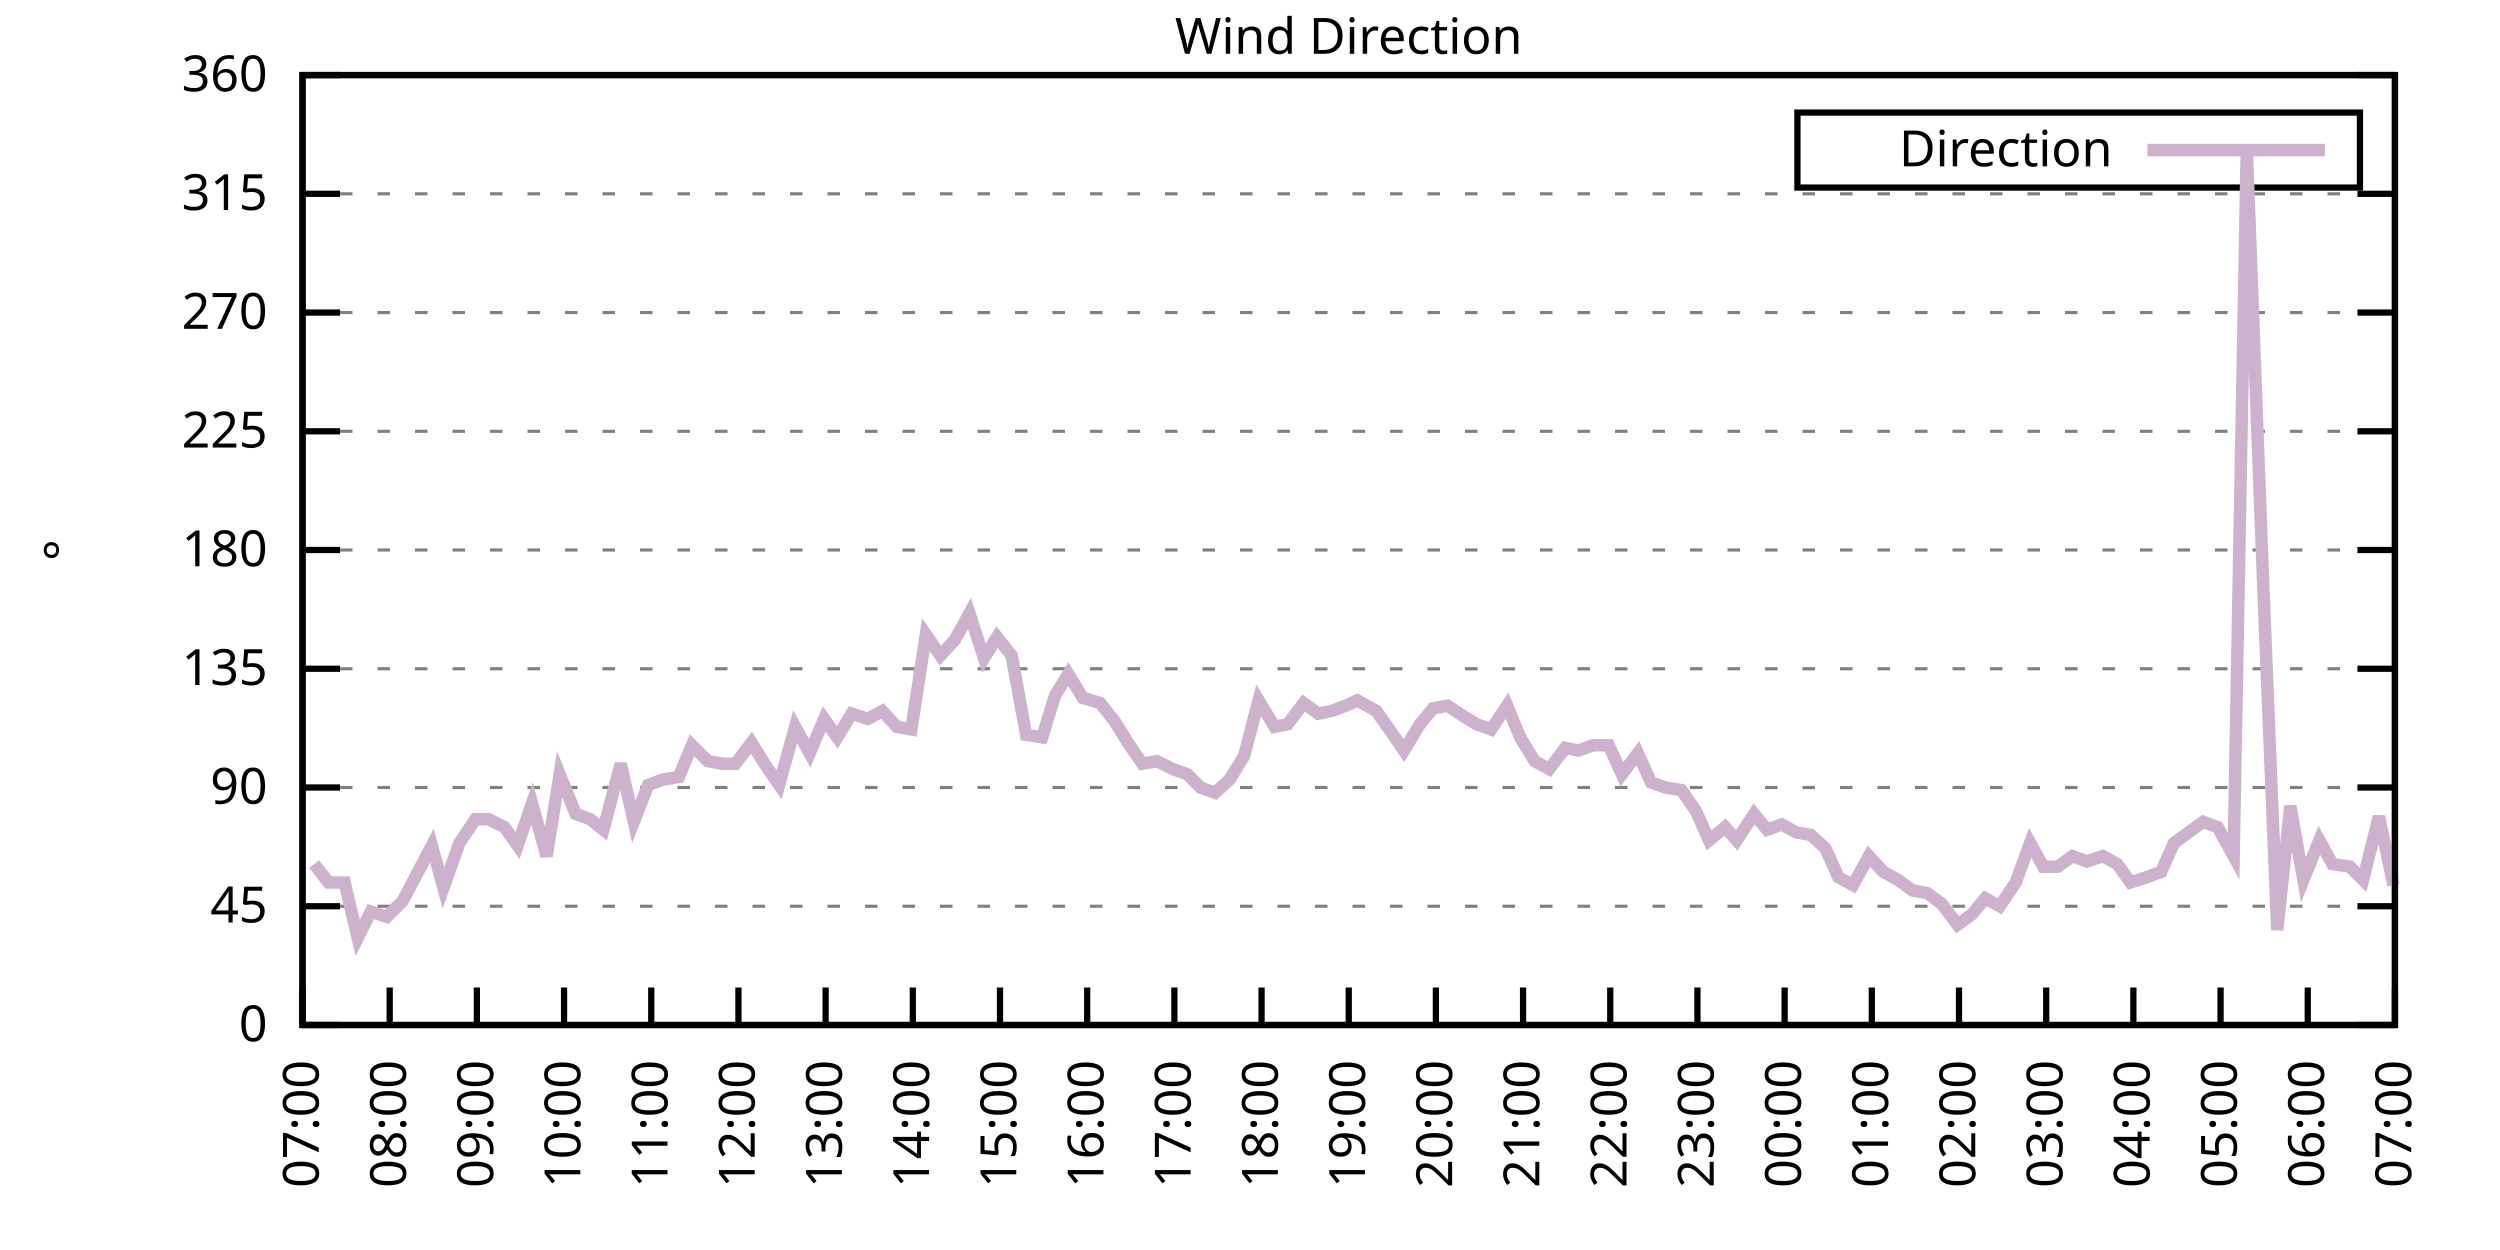
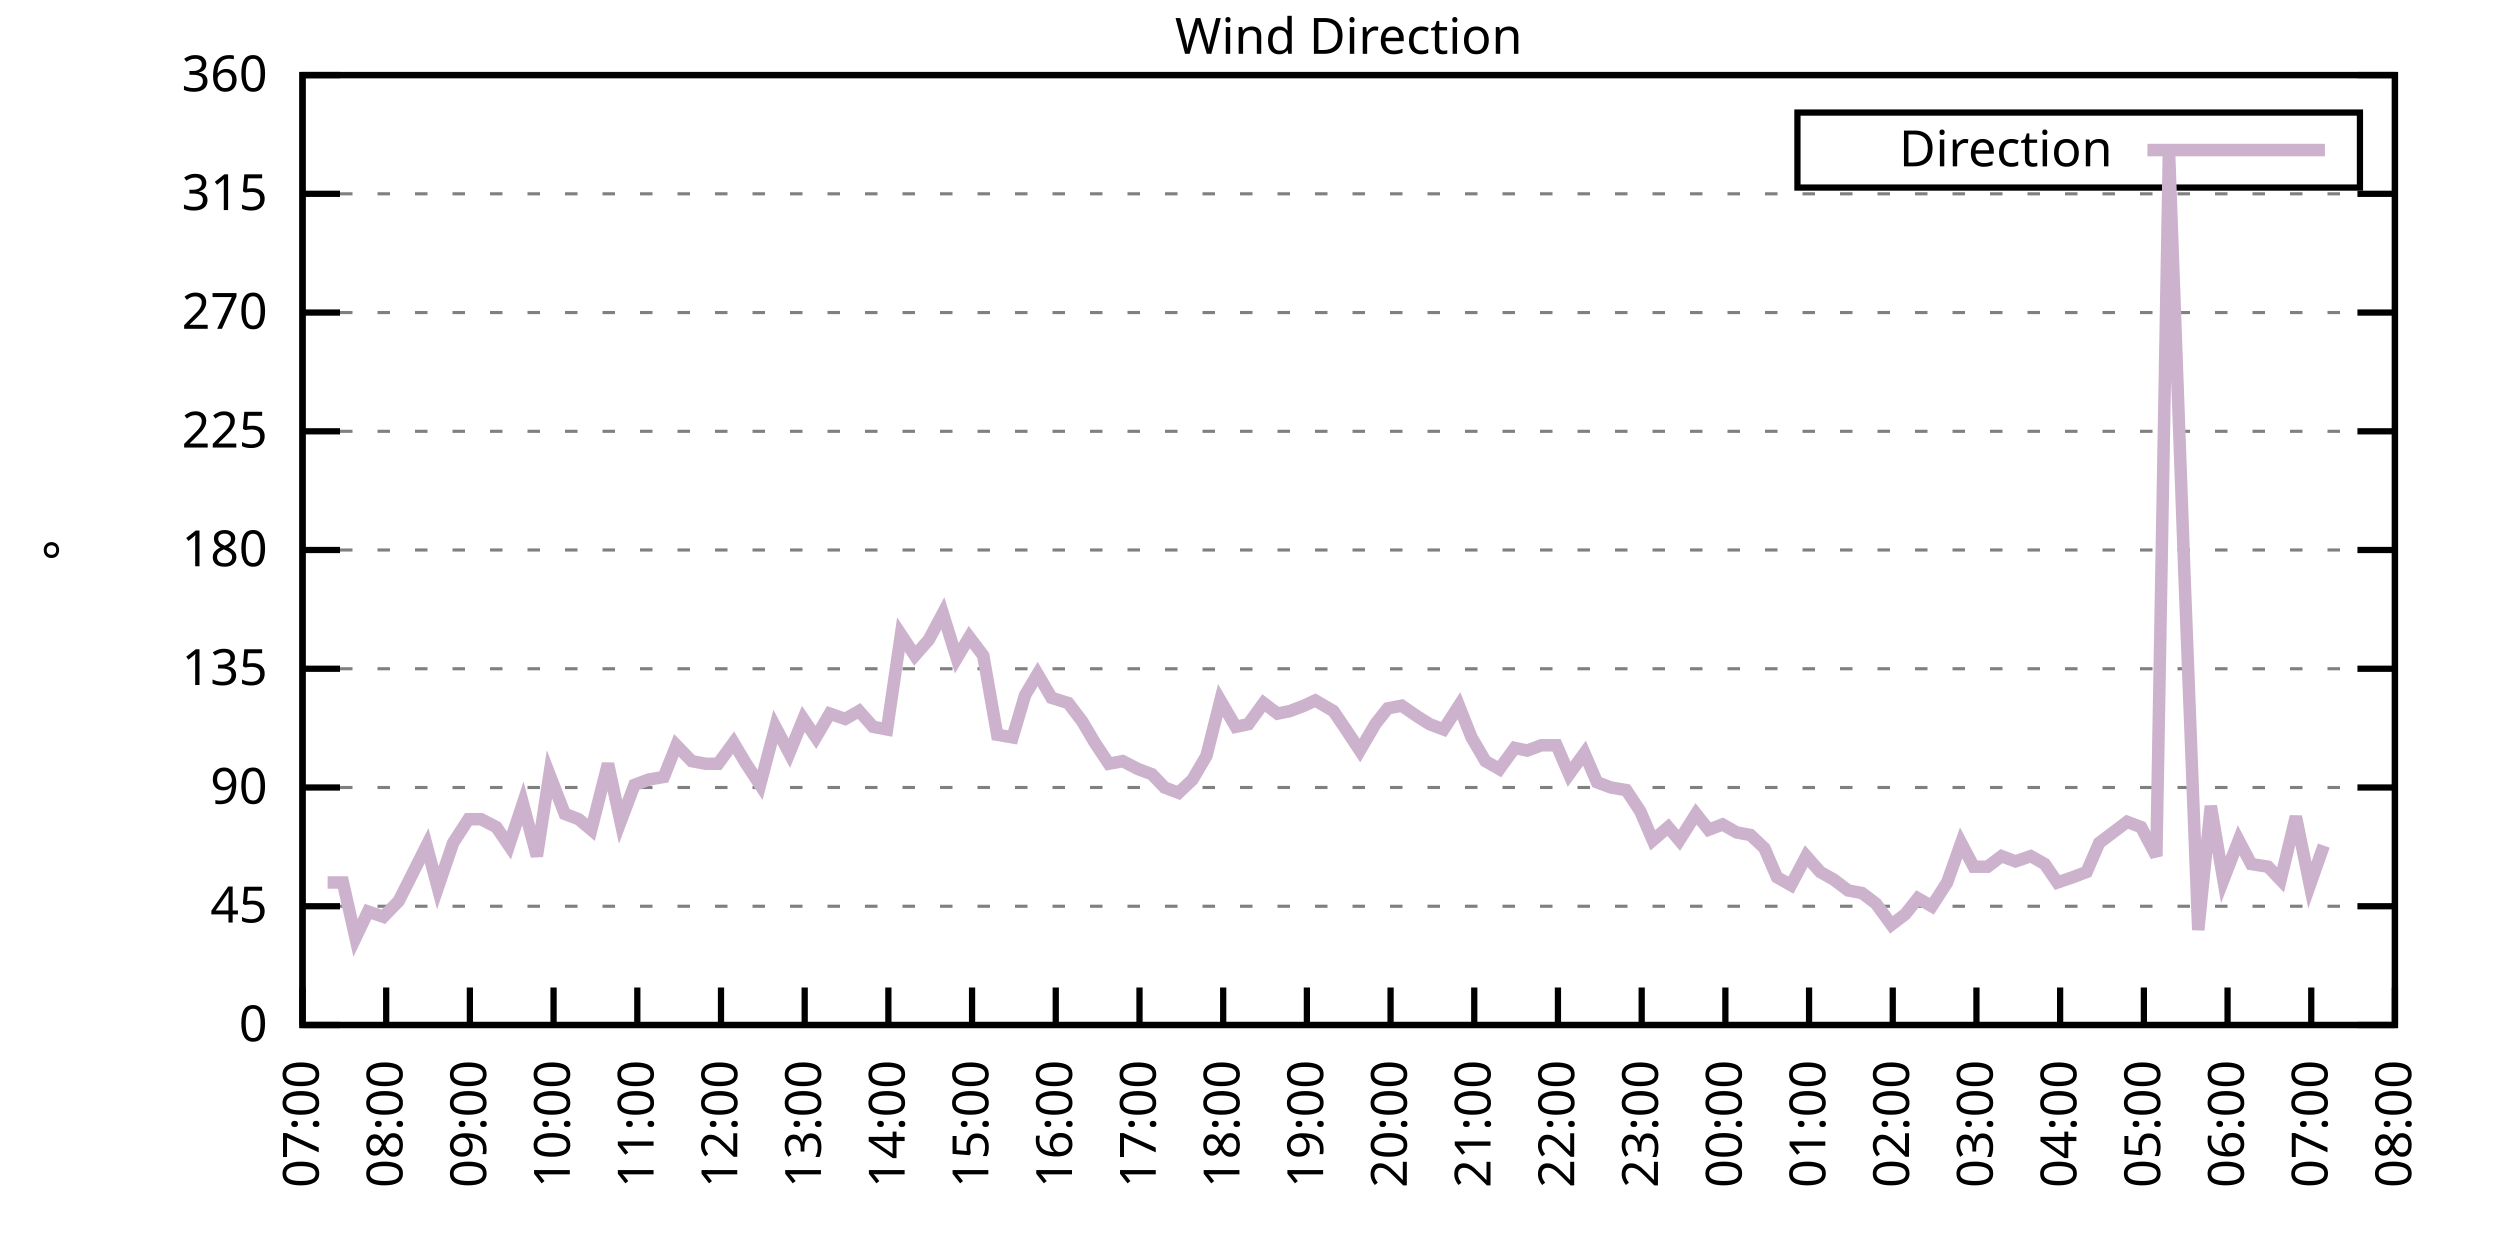
<svg xmlns="http://www.w3.org/2000/svg" xmlns:xlink="http://www.w3.org/1999/xlink" width="400" height="200" viewBox="0 0 400 200">
  <g id="gnuplot_canvas">
    <rect x="0" y="0" width="400" height="200" fill="none" />
    <defs>
      <circle id="gpDot" r="0.5" stroke-width="0.5" stroke="currentColor" />
      <path id="gpPt0" stroke-width="0.333" stroke="currentColor" d="M-1,0 h2 M0,-1 v2" />
      <path id="gpPt1" stroke-width="0.333" stroke="currentColor" d="M-1,-1 L1,1 M1,-1 L-1,1" />
      <path id="gpPt2" stroke-width="0.333" stroke="currentColor" d="M-1,0 L1,0 M0,-1 L0,1 M-1,-1 L1,1 M-1,1 L1,-1" />
      <rect id="gpPt3" stroke-width="0.333" stroke="currentColor" x="-1" y="-1" width="2" height="2" />
      <rect id="gpPt4" stroke-width="0.333" stroke="currentColor" fill="currentColor" x="-1" y="-1" width="2" height="2" />
      <circle id="gpPt5" stroke-width="0.333" stroke="currentColor" cx="0" cy="0" r="1" />
      <use xlink:href="#gpPt5" id="gpPt6" fill="currentColor" stroke="none" />
      <path id="gpPt7" stroke-width="0.333" stroke="currentColor" d="M0,-1.33 L-1.33,0.67 L1.33,0.67 z" />
      <use xlink:href="#gpPt7" id="gpPt8" fill="currentColor" stroke="none" />
      <use xlink:href="#gpPt7" id="gpPt9" stroke="currentColor" transform="rotate(180)" />
      <use xlink:href="#gpPt9" id="gpPt10" fill="currentColor" stroke="none" />
      <use xlink:href="#gpPt3" id="gpPt11" stroke="currentColor" transform="rotate(45)" />
      <use xlink:href="#gpPt11" id="gpPt12" fill="currentColor" stroke="none" />
      <path id="gpPt13" stroke-width="0.333" stroke="currentColor" d="M0,1.330 L1.265,0.411 L0.782,-1.067 L-0.782,-1.076 L-1.265,0.411 z" />
      <use xlink:href="#gpPt13" id="gpPt14" fill="currentColor" stroke="none" />
      <filter id="textbox" filterUnits="objectBoundingBox" x="0" y="0" height="1" width="1">
        <feFlood flood-color="white" flood-opacity="1" result="bgnd" />
        <feComposite in="SourceGraphic" in2="bgnd" operator="atop" />
      </filter>
      <filter id="greybox" filterUnits="objectBoundingBox" x="0" y="0" height="1" width="1">
        <feFlood flood-color="lightgrey" flood-opacity="1" result="grey" />
        <feComposite in="SourceGraphic" in2="grey" operator="atop" />
      </filter>
    </defs>
    <g fill="none" color="white" stroke="currentColor" stroke-width="1.00" stroke-linecap="butt" stroke-linejoin="miter">
</g>
    <g fill="none" color="black" stroke="currentColor" stroke-width="1.00" stroke-linecap="butt" stroke-linejoin="miter">
      <g stroke="none" shape-rendering="crispEdges">
        <polygon fill="rgb(255, 255, 255)" points="48.40,164.00 383.18,164.00 383.18,12.02 48.40,12.02 " />
      </g>
    </g>
    <g fill="none" color="black" stroke="currentColor" stroke-width="1.00" stroke-linecap="butt" stroke-linejoin="miter">
</g>
    <g fill="none" color="black" stroke="black" stroke-width="0.50" stroke-linecap="butt" stroke-linejoin="miter">
</g>
    <g fill="none" color="gray" stroke="currentColor" stroke-width="0.50" stroke-linecap="butt" stroke-linejoin="miter">
      <path stroke="gray" stroke-dasharray="2,4" class="gridline" d="M48.40,164.00 L383.19,164.00  " />
    </g>
    <g fill="none" color="gray" stroke="gray" stroke-width="1.00" stroke-linecap="butt" stroke-linejoin="miter">
</g>
    <g fill="none" color="black" stroke="currentColor" stroke-width="1.00" stroke-linecap="butt" stroke-linejoin="miter">
      <path stroke="black" d="M48.40,164.00 L54.40,164.00 M383.19,164.00 L377.19,164.00  " />
      <g transform="translate(42.80,166.60)" stroke="none" fill="black" font-family="Sans" font-size="8.00" text-anchor="end">
        <text>
          <tspan font-family="Sans"> 0</tspan>
        </text>
      </g>
    </g>
    <g fill="none" color="black" stroke="currentColor" stroke-width="1.00" stroke-linecap="butt" stroke-linejoin="miter">
</g>
    <g fill="none" color="black" stroke="black" stroke-width="0.50" stroke-linecap="butt" stroke-linejoin="miter">
</g>
    <g fill="none" color="gray" stroke="currentColor" stroke-width="0.50" stroke-linecap="butt" stroke-linejoin="miter">
      <path stroke="gray" stroke-dasharray="2,4" class="gridline" d="M48.40,145.00 L383.19,145.00  " />
    </g>
    <g fill="none" color="gray" stroke="gray" stroke-width="1.00" stroke-linecap="butt" stroke-linejoin="miter">
</g>
    <g fill="none" color="black" stroke="currentColor" stroke-width="1.00" stroke-linecap="butt" stroke-linejoin="miter">
      <path stroke="black" d="M48.40,145.00 L54.40,145.00 M383.19,145.00 L377.19,145.00  " />
      <g transform="translate(42.80,147.60)" stroke="none" fill="black" font-family="Sans" font-size="8.00" text-anchor="end">
        <text>
          <tspan font-family="Sans"> 45</tspan>
        </text>
      </g>
    </g>
    <g fill="none" color="black" stroke="currentColor" stroke-width="1.00" stroke-linecap="butt" stroke-linejoin="miter">
</g>
    <g fill="none" color="black" stroke="black" stroke-width="0.50" stroke-linecap="butt" stroke-linejoin="miter">
</g>
    <g fill="none" color="gray" stroke="currentColor" stroke-width="0.50" stroke-linecap="butt" stroke-linejoin="miter">
      <path stroke="gray" stroke-dasharray="2,4" class="gridline" d="M48.40,126.00 L383.19,126.00  " />
    </g>
    <g fill="none" color="gray" stroke="gray" stroke-width="1.00" stroke-linecap="butt" stroke-linejoin="miter">
</g>
    <g fill="none" color="black" stroke="currentColor" stroke-width="1.00" stroke-linecap="butt" stroke-linejoin="miter">
      <path stroke="black" d="M48.40,126.00 L54.40,126.00 M383.19,126.00 L377.19,126.00  " />
      <g transform="translate(42.80,128.60)" stroke="none" fill="black" font-family="Sans" font-size="8.00" text-anchor="end">
        <text>
          <tspan font-family="Sans"> 90</tspan>
        </text>
      </g>
    </g>
    <g fill="none" color="black" stroke="currentColor" stroke-width="1.00" stroke-linecap="butt" stroke-linejoin="miter">
</g>
    <g fill="none" color="black" stroke="black" stroke-width="0.50" stroke-linecap="butt" stroke-linejoin="miter">
</g>
    <g fill="none" color="gray" stroke="currentColor" stroke-width="0.50" stroke-linecap="butt" stroke-linejoin="miter">
      <path stroke="gray" stroke-dasharray="2,4" class="gridline" d="M48.40,107.00 L383.19,107.00  " />
    </g>
    <g fill="none" color="gray" stroke="gray" stroke-width="1.00" stroke-linecap="butt" stroke-linejoin="miter">
</g>
    <g fill="none" color="black" stroke="currentColor" stroke-width="1.00" stroke-linecap="butt" stroke-linejoin="miter">
      <path stroke="black" d="M48.40,107.00 L54.40,107.00 M383.19,107.00 L377.19,107.00  " />
      <g transform="translate(42.80,109.60)" stroke="none" fill="black" font-family="Sans" font-size="8.00" text-anchor="end">
        <text>
          <tspan font-family="Sans"> 135</tspan>
        </text>
      </g>
    </g>
    <g fill="none" color="black" stroke="currentColor" stroke-width="1.00" stroke-linecap="butt" stroke-linejoin="miter">
</g>
    <g fill="none" color="black" stroke="black" stroke-width="0.50" stroke-linecap="butt" stroke-linejoin="miter">
</g>
    <g fill="none" color="gray" stroke="currentColor" stroke-width="0.50" stroke-linecap="butt" stroke-linejoin="miter">
      <path stroke="gray" stroke-dasharray="2,4" class="gridline" d="M48.40,88.00 L383.19,88.00  " />
    </g>
    <g fill="none" color="gray" stroke="gray" stroke-width="1.00" stroke-linecap="butt" stroke-linejoin="miter">
</g>
    <g fill="none" color="black" stroke="currentColor" stroke-width="1.00" stroke-linecap="butt" stroke-linejoin="miter">
      <path stroke="black" d="M48.40,88.00 L54.40,88.00 M383.19,88.00 L377.19,88.00  " />
      <g transform="translate(42.80,90.60)" stroke="none" fill="black" font-family="Sans" font-size="8.00" text-anchor="end">
        <text>
          <tspan font-family="Sans"> 180</tspan>
        </text>
      </g>
    </g>
    <g fill="none" color="black" stroke="currentColor" stroke-width="1.00" stroke-linecap="butt" stroke-linejoin="miter">
</g>
    <g fill="none" color="black" stroke="black" stroke-width="0.50" stroke-linecap="butt" stroke-linejoin="miter">
</g>
    <g fill="none" color="gray" stroke="currentColor" stroke-width="0.50" stroke-linecap="butt" stroke-linejoin="miter">
      <path stroke="gray" stroke-dasharray="2,4" class="gridline" d="M48.40,69.01 L383.19,69.01  " />
    </g>
    <g fill="none" color="gray" stroke="gray" stroke-width="1.00" stroke-linecap="butt" stroke-linejoin="miter">
</g>
    <g fill="none" color="black" stroke="currentColor" stroke-width="1.00" stroke-linecap="butt" stroke-linejoin="miter">
      <path stroke="black" d="M48.40,69.01 L54.40,69.01 M383.19,69.01 L377.19,69.01  " />
      <g transform="translate(42.80,71.61)" stroke="none" fill="black" font-family="Sans" font-size="8.00" text-anchor="end">
        <text>
          <tspan font-family="Sans"> 225</tspan>
        </text>
      </g>
    </g>
    <g fill="none" color="black" stroke="currentColor" stroke-width="1.00" stroke-linecap="butt" stroke-linejoin="miter">
</g>
    <g fill="none" color="black" stroke="black" stroke-width="0.50" stroke-linecap="butt" stroke-linejoin="miter">
</g>
    <g fill="none" color="gray" stroke="currentColor" stroke-width="0.50" stroke-linecap="butt" stroke-linejoin="miter">
      <path stroke="gray" stroke-dasharray="2,4" class="gridline" d="M48.40,50.01 L383.19,50.01  " />
    </g>
    <g fill="none" color="gray" stroke="gray" stroke-width="1.00" stroke-linecap="butt" stroke-linejoin="miter">
</g>
    <g fill="none" color="black" stroke="currentColor" stroke-width="1.00" stroke-linecap="butt" stroke-linejoin="miter">
      <path stroke="black" d="M48.40,50.01 L54.40,50.01 M383.19,50.01 L377.19,50.01  " />
      <g transform="translate(42.80,52.61)" stroke="none" fill="black" font-family="Sans" font-size="8.00" text-anchor="end">
        <text>
          <tspan font-family="Sans"> 270</tspan>
        </text>
      </g>
    </g>
    <g fill="none" color="black" stroke="currentColor" stroke-width="1.00" stroke-linecap="butt" stroke-linejoin="miter">
</g>
    <g fill="none" color="black" stroke="black" stroke-width="0.50" stroke-linecap="butt" stroke-linejoin="miter">
</g>
    <g fill="none" color="gray" stroke="currentColor" stroke-width="0.50" stroke-linecap="butt" stroke-linejoin="miter">
      <path stroke="gray" stroke-dasharray="2,4" class="gridline" d="M48.40,31.01 L383.19,31.01  " />
    </g>
    <g fill="none" color="gray" stroke="gray" stroke-width="1.00" stroke-linecap="butt" stroke-linejoin="miter">
</g>
    <g fill="none" color="black" stroke="currentColor" stroke-width="1.00" stroke-linecap="butt" stroke-linejoin="miter">
      <path stroke="black" d="M48.40,31.01 L54.40,31.01 M383.19,31.01 L377.19,31.01  " />
      <g transform="translate(42.80,33.61)" stroke="none" fill="black" font-family="Sans" font-size="8.00" text-anchor="end">
        <text>
          <tspan font-family="Sans"> 315</tspan>
        </text>
      </g>
    </g>
    <g fill="none" color="black" stroke="currentColor" stroke-width="1.00" stroke-linecap="butt" stroke-linejoin="miter">
</g>
    <g fill="none" color="black" stroke="black" stroke-width="0.50" stroke-linecap="butt" stroke-linejoin="miter">
</g>
    <g fill="none" color="gray" stroke="currentColor" stroke-width="0.50" stroke-linecap="butt" stroke-linejoin="miter">
      <path stroke="gray" stroke-dasharray="2,4" class="gridline" d="M48.40,12.01 L383.19,12.01  " />
    </g>
    <g fill="none" color="gray" stroke="gray" stroke-width="1.00" stroke-linecap="butt" stroke-linejoin="miter">
</g>
    <g fill="none" color="black" stroke="currentColor" stroke-width="1.00" stroke-linecap="butt" stroke-linejoin="miter">
      <path stroke="black" d="M48.40,12.01 L54.40,12.01 M383.19,12.01 L377.19,12.01  " />
      <g transform="translate(42.80,14.61)" stroke="none" fill="black" font-family="Sans" font-size="8.00" text-anchor="end">
        <text>
          <tspan font-family="Sans"> 360</tspan>
        </text>
      </g>
    </g>
    <g fill="none" color="black" stroke="currentColor" stroke-width="1.00" stroke-linecap="butt" stroke-linejoin="miter">
      <path stroke="black" d="M48.40,164.00 L48.40,158.00  " />
      <g transform="translate(51.00,169.60) rotate(270.00)" stroke="none" fill="black" font-family="Sans" font-size="8.00" text-anchor="end">
        <text>
          <tspan font-family="Sans">07:00</tspan>
        </text>
      </g>
    </g>
    <g fill="none" color="black" stroke="currentColor" stroke-width="1.00" stroke-linecap="butt" stroke-linejoin="miter">
-       <path stroke="black" d="M62.35,164.00 L62.35,158.00  " />
-       <g transform="translate(64.95,169.60) rotate(270.00)" stroke="none" fill="black" font-family="Sans" font-size="8.00" text-anchor="end">
+       <path stroke="black" d="M61.79,164.00 L61.79,158.00  " />
+       <g transform="translate(64.39,169.60) rotate(270.00)" stroke="none" fill="black" font-family="Sans" font-size="8.00" text-anchor="end">
        <text>
          <tspan font-family="Sans">08:00</tspan>
        </text>
      </g>
    </g>
    <g fill="none" color="black" stroke="currentColor" stroke-width="1.00" stroke-linecap="butt" stroke-linejoin="miter">
-       <path stroke="black" d="M76.30,164.00 L76.30,158.00  " />
-       <g transform="translate(78.90,169.60) rotate(270.00)" stroke="none" fill="black" font-family="Sans" font-size="8.00" text-anchor="end">
+       <path stroke="black" d="M75.18,164.00 L75.18,158.00  " />
+       <g transform="translate(77.78,169.60) rotate(270.00)" stroke="none" fill="black" font-family="Sans" font-size="8.00" text-anchor="end">
        <text>
          <tspan font-family="Sans">09:00</tspan>
        </text>
      </g>
    </g>
    <g fill="none" color="black" stroke="currentColor" stroke-width="1.00" stroke-linecap="butt" stroke-linejoin="miter">
-       <path stroke="black" d="M90.25,164.00 L90.25,158.00  " />
-       <g transform="translate(92.85,169.60) rotate(270.00)" stroke="none" fill="black" font-family="Sans" font-size="8.00" text-anchor="end">
+       <path stroke="black" d="M88.57,164.00 L88.57,158.00  " />
+       <g transform="translate(91.17,169.60) rotate(270.00)" stroke="none" fill="black" font-family="Sans" font-size="8.00" text-anchor="end">
        <text>
          <tspan font-family="Sans">10:00</tspan>
        </text>
      </g>
    </g>
    <g fill="none" color="black" stroke="currentColor" stroke-width="1.00" stroke-linecap="butt" stroke-linejoin="miter">
-       <path stroke="black" d="M104.20,164.00 L104.20,158.00  " />
-       <g transform="translate(106.80,169.60) rotate(270.00)" stroke="none" fill="black" font-family="Sans" font-size="8.00" text-anchor="end">
+       <path stroke="black" d="M101.97,164.00 L101.97,158.00  " />
+       <g transform="translate(104.57,169.60) rotate(270.00)" stroke="none" fill="black" font-family="Sans" font-size="8.00" text-anchor="end">
        <text>
          <tspan font-family="Sans">11:00</tspan>
        </text>
      </g>
    </g>
    <g fill="none" color="black" stroke="currentColor" stroke-width="1.00" stroke-linecap="butt" stroke-linejoin="miter">
-       <path stroke="black" d="M118.15,164.00 L118.15,158.00  " />
-       <g transform="translate(120.75,169.60) rotate(270.00)" stroke="none" fill="black" font-family="Sans" font-size="8.00" text-anchor="end">
+       <path stroke="black" d="M115.36,164.00 L115.36,158.00  " />
+       <g transform="translate(117.96,169.60) rotate(270.00)" stroke="none" fill="black" font-family="Sans" font-size="8.00" text-anchor="end">
        <text>
          <tspan font-family="Sans">12:00</tspan>
        </text>
      </g>
    </g>
    <g fill="none" color="black" stroke="currentColor" stroke-width="1.00" stroke-linecap="butt" stroke-linejoin="miter">
-       <path stroke="black" d="M132.10,164.00 L132.10,158.00  " />
-       <g transform="translate(134.70,169.60) rotate(270.00)" stroke="none" fill="black" font-family="Sans" font-size="8.00" text-anchor="end">
+       <path stroke="black" d="M128.75,164.00 L128.75,158.00  " />
+       <g transform="translate(131.35,169.60) rotate(270.00)" stroke="none" fill="black" font-family="Sans" font-size="8.00" text-anchor="end">
        <text>
          <tspan font-family="Sans">13:00</tspan>
        </text>
      </g>
    </g>
    <g fill="none" color="black" stroke="currentColor" stroke-width="1.00" stroke-linecap="butt" stroke-linejoin="miter">
-       <path stroke="black" d="M146.05,164.00 L146.05,158.00  " />
-       <g transform="translate(148.65,169.60) rotate(270.00)" stroke="none" fill="black" font-family="Sans" font-size="8.00" text-anchor="end">
+       <path stroke="black" d="M142.14,164.00 L142.14,158.00  " />
+       <g transform="translate(144.74,169.60) rotate(270.00)" stroke="none" fill="black" font-family="Sans" font-size="8.00" text-anchor="end">
        <text>
          <tspan font-family="Sans">14:00</tspan>
        </text>
      </g>
    </g>
    <g fill="none" color="black" stroke="currentColor" stroke-width="1.00" stroke-linecap="butt" stroke-linejoin="miter">
-       <path stroke="black" d="M160.00,164.00 L160.00,158.00  " />
-       <g transform="translate(162.60,169.60) rotate(270.00)" stroke="none" fill="black" font-family="Sans" font-size="8.00" text-anchor="end">
+       <path stroke="black" d="M155.53,164.00 L155.53,158.00  " />
+       <g transform="translate(158.13,169.60) rotate(270.00)" stroke="none" fill="black" font-family="Sans" font-size="8.00" text-anchor="end">
        <text>
          <tspan font-family="Sans">15:00</tspan>
        </text>
      </g>
    </g>
    <g fill="none" color="black" stroke="currentColor" stroke-width="1.00" stroke-linecap="butt" stroke-linejoin="miter">
-       <path stroke="black" d="M173.95,164.00 L173.95,158.00  " />
-       <g transform="translate(176.55,169.60) rotate(270.00)" stroke="none" fill="black" font-family="Sans" font-size="8.00" text-anchor="end">
+       <path stroke="black" d="M168.92,164.00 L168.92,158.00  " />
+       <g transform="translate(171.52,169.60) rotate(270.00)" stroke="none" fill="black" font-family="Sans" font-size="8.00" text-anchor="end">
        <text>
          <tspan font-family="Sans">16:00</tspan>
        </text>
      </g>
    </g>
    <g fill="none" color="black" stroke="currentColor" stroke-width="1.00" stroke-linecap="butt" stroke-linejoin="miter">
-       <path stroke="black" d="M187.90,164.00 L187.90,158.00  " />
-       <g transform="translate(190.50,169.60) rotate(270.00)" stroke="none" fill="black" font-family="Sans" font-size="8.00" text-anchor="end">
+       <path stroke="black" d="M182.32,164.00 L182.32,158.00  " />
+       <g transform="translate(184.92,169.60) rotate(270.00)" stroke="none" fill="black" font-family="Sans" font-size="8.00" text-anchor="end">
        <text>
          <tspan font-family="Sans">17:00</tspan>
        </text>
      </g>
    </g>
    <g fill="none" color="black" stroke="currentColor" stroke-width="1.00" stroke-linecap="butt" stroke-linejoin="miter">
-       <path stroke="black" d="M201.85,164.00 L201.85,158.00  " />
-       <g transform="translate(204.45,169.60) rotate(270.00)" stroke="none" fill="black" font-family="Sans" font-size="8.00" text-anchor="end">
+       <path stroke="black" d="M195.71,164.00 L195.71,158.00  " />
+       <g transform="translate(198.31,169.60) rotate(270.00)" stroke="none" fill="black" font-family="Sans" font-size="8.00" text-anchor="end">
        <text>
          <tspan font-family="Sans">18:00</tspan>
        </text>
      </g>
    </g>
    <g fill="none" color="black" stroke="currentColor" stroke-width="1.00" stroke-linecap="butt" stroke-linejoin="miter">
-       <path stroke="black" d="M215.80,164.00 L215.80,158.00  " />
-       <g transform="translate(218.40,169.60) rotate(270.00)" stroke="none" fill="black" font-family="Sans" font-size="8.00" text-anchor="end">
+       <path stroke="black" d="M209.10,164.00 L209.10,158.00  " />
+       <g transform="translate(211.70,169.60) rotate(270.00)" stroke="none" fill="black" font-family="Sans" font-size="8.00" text-anchor="end">
        <text>
          <tspan font-family="Sans">19:00</tspan>
        </text>
      </g>
    </g>
    <g fill="none" color="black" stroke="currentColor" stroke-width="1.00" stroke-linecap="butt" stroke-linejoin="miter">
-       <path stroke="black" d="M229.74,164.00 L229.74,158.00  " />
-       <g transform="translate(232.34,169.60) rotate(270.00)" stroke="none" fill="black" font-family="Sans" font-size="8.00" text-anchor="end">
+       <path stroke="black" d="M222.49,164.00 L222.49,158.00  " />
+       <g transform="translate(225.09,169.60) rotate(270.00)" stroke="none" fill="black" font-family="Sans" font-size="8.00" text-anchor="end">
        <text>
          <tspan font-family="Sans">20:00</tspan>
        </text>
      </g>
    </g>
    <g fill="none" color="black" stroke="currentColor" stroke-width="1.00" stroke-linecap="butt" stroke-linejoin="miter">
-       <path stroke="black" d="M243.69,164.00 L243.69,158.00  " />
-       <g transform="translate(246.29,169.60) rotate(270.00)" stroke="none" fill="black" font-family="Sans" font-size="8.00" text-anchor="end">
+       <path stroke="black" d="M235.88,164.00 L235.88,158.00  " />
+       <g transform="translate(238.48,169.60) rotate(270.00)" stroke="none" fill="black" font-family="Sans" font-size="8.00" text-anchor="end">
        <text>
          <tspan font-family="Sans">21:00</tspan>
        </text>
      </g>
    </g>
    <g fill="none" color="black" stroke="currentColor" stroke-width="1.00" stroke-linecap="butt" stroke-linejoin="miter">
-       <path stroke="black" d="M257.64,164.00 L257.64,158.00  " />
-       <g transform="translate(260.24,169.60) rotate(270.00)" stroke="none" fill="black" font-family="Sans" font-size="8.00" text-anchor="end">
+       <path stroke="black" d="M249.27,164.00 L249.27,158.00  " />
+       <g transform="translate(251.87,169.60) rotate(270.00)" stroke="none" fill="black" font-family="Sans" font-size="8.00" text-anchor="end">
        <text>
          <tspan font-family="Sans">22:00</tspan>
        </text>
      </g>
    </g>
    <g fill="none" color="black" stroke="currentColor" stroke-width="1.00" stroke-linecap="butt" stroke-linejoin="miter">
-       <path stroke="black" d="M271.59,164.00 L271.59,158.00  " />
-       <g transform="translate(274.19,169.60) rotate(270.00)" stroke="none" fill="black" font-family="Sans" font-size="8.00" text-anchor="end">
+       <path stroke="black" d="M262.67,164.00 L262.67,158.00  " />
+       <g transform="translate(265.27,169.60) rotate(270.00)" stroke="none" fill="black" font-family="Sans" font-size="8.00" text-anchor="end">
        <text>
          <tspan font-family="Sans">23:00</tspan>
        </text>
      </g>
    </g>
    <g fill="none" color="black" stroke="currentColor" stroke-width="1.00" stroke-linecap="butt" stroke-linejoin="miter">
-       <path stroke="black" d="M285.54,164.00 L285.54,158.00  " />
-       <g transform="translate(288.14,169.60) rotate(270.00)" stroke="none" fill="black" font-family="Sans" font-size="8.00" text-anchor="end">
+       <path stroke="black" d="M276.06,164.00 L276.06,158.00  " />
+       <g transform="translate(278.66,169.60) rotate(270.00)" stroke="none" fill="black" font-family="Sans" font-size="8.00" text-anchor="end">
        <text>
          <tspan font-family="Sans">00:00</tspan>
        </text>
      </g>
    </g>
    <g fill="none" color="black" stroke="currentColor" stroke-width="1.00" stroke-linecap="butt" stroke-linejoin="miter">
-       <path stroke="black" d="M299.49,164.00 L299.49,158.00  " />
-       <g transform="translate(302.09,169.60) rotate(270.00)" stroke="none" fill="black" font-family="Sans" font-size="8.00" text-anchor="end">
+       <path stroke="black" d="M289.45,164.00 L289.45,158.00  " />
+       <g transform="translate(292.05,169.60) rotate(270.00)" stroke="none" fill="black" font-family="Sans" font-size="8.00" text-anchor="end">
        <text>
          <tspan font-family="Sans">01:00</tspan>
        </text>
      </g>
    </g>
    <g fill="none" color="black" stroke="currentColor" stroke-width="1.00" stroke-linecap="butt" stroke-linejoin="miter">
-       <path stroke="black" d="M313.44,164.00 L313.44,158.00  " />
-       <g transform="translate(316.04,169.60) rotate(270.00)" stroke="none" fill="black" font-family="Sans" font-size="8.00" text-anchor="end">
+       <path stroke="black" d="M302.84,164.00 L302.84,158.00  " />
+       <g transform="translate(305.44,169.60) rotate(270.00)" stroke="none" fill="black" font-family="Sans" font-size="8.00" text-anchor="end">
        <text>
          <tspan font-family="Sans">02:00</tspan>
        </text>
      </g>
    </g>
    <g fill="none" color="black" stroke="currentColor" stroke-width="1.00" stroke-linecap="butt" stroke-linejoin="miter">
-       <path stroke="black" d="M327.39,164.00 L327.39,158.00  " />
-       <g transform="translate(329.99,169.60) rotate(270.00)" stroke="none" fill="black" font-family="Sans" font-size="8.00" text-anchor="end">
+       <path stroke="black" d="M316.23,164.00 L316.23,158.00  " />
+       <g transform="translate(318.83,169.60) rotate(270.00)" stroke="none" fill="black" font-family="Sans" font-size="8.00" text-anchor="end">
        <text>
          <tspan font-family="Sans">03:00</tspan>
        </text>
      </g>
    </g>
    <g fill="none" color="black" stroke="currentColor" stroke-width="1.00" stroke-linecap="butt" stroke-linejoin="miter">
-       <path stroke="black" d="M341.34,164.00 L341.34,158.00  " />
-       <g transform="translate(343.94,169.60) rotate(270.00)" stroke="none" fill="black" font-family="Sans" font-size="8.00" text-anchor="end">
+       <path stroke="black" d="M329.62,164.00 L329.62,158.00  " />
+       <g transform="translate(332.22,169.60) rotate(270.00)" stroke="none" fill="black" font-family="Sans" font-size="8.00" text-anchor="end">
        <text>
          <tspan font-family="Sans">04:00</tspan>
        </text>
      </g>
    </g>
    <g fill="none" color="black" stroke="currentColor" stroke-width="1.00" stroke-linecap="butt" stroke-linejoin="miter">
-       <path stroke="black" d="M355.29,164.00 L355.29,158.00  " />
-       <g transform="translate(357.89,169.60) rotate(270.00)" stroke="none" fill="black" font-family="Sans" font-size="8.00" text-anchor="end">
+       <path stroke="black" d="M343.02,164.00 L343.02,158.00  " />
+       <g transform="translate(345.62,169.60) rotate(270.00)" stroke="none" fill="black" font-family="Sans" font-size="8.00" text-anchor="end">
        <text>
          <tspan font-family="Sans">05:00</tspan>
        </text>
      </g>
    </g>
    <g fill="none" color="black" stroke="currentColor" stroke-width="1.00" stroke-linecap="butt" stroke-linejoin="miter">
-       <path stroke="black" d="M369.24,164.00 L369.24,158.00  " />
-       <g transform="translate(371.84,169.60) rotate(270.00)" stroke="none" fill="black" font-family="Sans" font-size="8.00" text-anchor="end">
+       <path stroke="black" d="M356.41,164.00 L356.41,158.00  " />
+       <g transform="translate(359.01,169.60) rotate(270.00)" stroke="none" fill="black" font-family="Sans" font-size="8.00" text-anchor="end">
        <text>
          <tspan font-family="Sans">06:00</tspan>
+         </text>
+       </g>
+     </g>
+     <g fill="none" color="black" stroke="currentColor" stroke-width="1.00" stroke-linecap="butt" stroke-linejoin="miter">
+       <path stroke="black" d="M369.80,164.00 L369.80,158.00  " />
+       <g transform="translate(372.40,169.60) rotate(270.00)" stroke="none" fill="black" font-family="Sans" font-size="8.00" text-anchor="end">
+         <text>
+           <tspan font-family="Sans">07:00</tspan>
        </text>
      </g>
    </g>
    <g fill="none" color="black" stroke="currentColor" stroke-width="1.00" stroke-linecap="butt" stroke-linejoin="miter">
      <path stroke="black" d="M383.19,164.00 L383.19,158.00  " />
      <g transform="translate(385.79,169.60) rotate(270.00)" stroke="none" fill="black" font-family="Sans" font-size="8.00" text-anchor="end">
        <text>
-           <tspan font-family="Sans">07:00</tspan>
+           <tspan font-family="Sans">08:00</tspan>
        </text>
      </g>
    </g>
    <g fill="none" color="black" stroke="currentColor" stroke-width="1.00" stroke-linecap="butt" stroke-linejoin="miter">
</g>
    <g fill="none" color="black" stroke="currentColor" stroke-width="1.00" stroke-linecap="butt" stroke-linejoin="miter">
      <path stroke="black" d="M48.40,12.01 L48.40,164.00 L383.19,164.00 L383.19,12.01 L48.40,12.01 Z  " />
    </g>
    <g fill="none" color="black" stroke="currentColor" stroke-width="1.00" stroke-linecap="butt" stroke-linejoin="miter">
</g>
    <g fill="none" color="black" stroke="currentColor" stroke-width="1.00" stroke-linecap="butt" stroke-linejoin="miter">
      <path stroke="black" d="M287.59,30.01 L287.59,18.01 L377.59,18.01 L377.59,30.01 L287.59,30.01 Z  " />
    </g>
    <g id="Wind_direction_plot_1">
      <g fill="none" color="white" stroke="black" stroke-width="2.00" stroke-linecap="butt" stroke-linejoin="miter">
</g>
      <g fill="none" color="black" stroke="currentColor" stroke-width="2.00" stroke-linecap="butt" stroke-linejoin="miter">
        <g transform="translate(337.99,26.61)" stroke="none" fill="black" font-family="Sans" font-size="8.00" text-anchor="end">
          <text>
            <tspan font-family="Sans">Direction</tspan>
          </text>
        </g>
      </g>
      <g fill="none" color="black" stroke="currentColor" stroke-width="2.00" stroke-linecap="butt" stroke-linejoin="miter">
-         <path stroke="rgb(204, 178, 204)" d="M343.59,24.01 L371.99,24.01 M50.26,138.25 L52.58,141.20 L55.14,141.20 L57.23,150.07 L59.33,145.85 L61.88,146.69   L64.44,144.16 L69.09,135.29 L70.95,142.05 L73.51,134.87 L76.07,131.07 L78.16,131.07 L80.72,132.34 L82.81,135.29   L85.13,128.54 L87.46,136.98 L89.55,123.89 L92.11,130.22 L94.43,131.07 L96.53,132.76 L99.32,122.20 L101.41,131.49   L103.73,125.58 L106.06,124.74 L108.62,124.31 L110.71,119.25 L113.27,121.78 L115.59,122.20 L117.68,122.20 L120.24,118.83   L122.33,122.20 L124.66,125.58 L127.22,116.29 L129.54,120.51 L131.87,115.03 L133.96,117.98 L136.28,114.18 L138.84,115.03   L141.16,113.76 L143.49,116.29 L145.81,116.71 L148.14,101.52 L150.46,104.89 L152.79,102.36 L155.11,98.14 L157.44,105.31   L159.53,101.94 L161.86,104.89 L164.18,117.56 L166.74,117.98 L168.83,111.23 L170.92,107.85 L173.25,111.65 L176.04,112.49   L178.36,115.45 L180.46,118.83 L182.78,122.20 L185.11,121.78 L187.66,123.05 L189.99,123.89 L192.08,126.00 L194.41,126.85   L196.73,124.74 L199.06,120.94 L201.38,112.07 L203.94,116.29 L206.03,115.87 L208.59,112.49 L210.91,114.18 L213.01,113.76   L215.33,112.91 L217.19,112.07 L220.21,113.76 L222.30,116.71 L224.63,120.09 L227.19,115.87 L229.28,113.34 L231.60,112.91   L234.16,114.60 L236.25,115.87 L238.58,116.71 L241.14,112.91 L243.23,117.98 L245.55,121.78 L247.88,123.05 L250.44,119.67   L252.53,120.09 L254.85,119.25 L257.41,119.25 L259.50,123.89 L262.06,120.51 L264.15,125.16 L266.48,126.00 L269.04,126.42   L271.36,129.80 L273.45,134.45 L276.01,132.34 L277.87,134.45 L280.66,130.22 L282.75,132.76 L285.08,131.91 L287.40,133.18   L289.73,133.60 L292.05,135.71 L294.15,140.36 L296.47,141.62 L299.03,136.98 L301.35,139.51 L303.68,140.78 L306.00,142.47   L308.33,142.89 L310.65,144.58 L313.21,147.96 L315.53,146.27 L317.63,143.73 L319.95,145.00 L322.51,141.20 L324.83,134.87   L326.93,138.67 L329.25,138.67 L331.58,136.98 L333.90,137.82 L336.46,136.98 L338.78,138.25 L340.88,141.20 L343.43,140.36   L345.76,139.51 L347.85,134.87 L350.18,133.18 L352.50,131.49 L354.83,132.34 L357.38,136.98 L359.48,23.83 L362.03,91.38   L364.36,148.80 L366.45,128.96 L368.54,140.78 L371.10,134.45 L373.19,138.25 L375.98,138.67 L378.08,140.78 L380.63,130.65   L382.96,141.62  " />
+         <path stroke="rgb(204, 178, 204)" d="M343.59,24.01 L371.99,24.01 M52.42,141.20 L54.87,141.20 L56.88,150.07 L58.89,145.85 L61.35,146.69 L63.80,144.16   L68.26,135.29 L70.05,142.05 L72.50,134.87 L74.96,131.07 L76.97,131.07 L79.42,132.34 L81.43,135.29 L83.66,128.54   L85.90,136.98 L87.91,123.89 L90.36,130.22 L92.59,131.07 L94.60,132.76 L97.28,122.20 L99.29,131.49 L101.52,125.58   L103.75,124.74 L106.21,124.31 L108.22,119.25 L110.67,121.78 L112.90,122.20 L114.91,122.20 L117.37,118.83 L119.38,122.20   L121.61,125.58 L124.06,116.29 L126.29,120.51 L128.53,115.03 L130.54,117.98 L132.77,114.18 L135.22,115.03 L137.45,113.76   L139.69,116.29 L141.92,116.71 L144.15,101.52 L146.38,104.89 L148.61,102.36 L150.85,98.14 L153.08,105.31 L155.09,101.94   L157.32,104.89 L159.55,117.56 L162.01,117.98 L164.01,111.23 L166.02,107.85 L168.25,111.65 L170.93,112.49 L173.17,115.45   L175.17,118.83 L177.41,122.20 L179.64,121.78 L182.09,123.05 L184.32,123.89 L186.33,126.00 L188.57,126.85 L190.80,124.74   L193.03,120.94 L195.26,112.07 L197.72,116.29 L199.73,115.87 L202.18,112.49 L204.41,114.18 L206.42,113.76 L208.65,112.91   L210.44,112.07 L213.34,113.76 L215.35,116.71 L217.58,120.09 L220.04,115.87 L222.04,113.34 L224.28,112.91 L226.73,114.60   L228.74,115.87 L230.97,116.71 L233.43,112.91 L235.44,117.98 L237.67,121.78 L239.90,123.05 L242.36,119.67 L244.36,120.09   L246.60,119.25 L249.05,119.25 L251.06,123.89 L253.51,120.51 L255.52,125.16 L257.76,126.00 L260.21,126.42 L262.44,129.80   L264.45,134.45 L266.91,132.34 L268.69,134.45 L271.37,130.22 L273.38,132.76 L275.61,131.91 L277.84,133.18 L280.07,133.60   L282.31,135.71 L284.32,140.36 L286.55,141.62 L289.00,136.98 L291.23,139.51 L293.47,140.78 L295.70,142.47 L297.93,142.89   L300.16,144.58 L302.62,147.96 L304.85,146.27 L306.86,143.73 L309.09,145.00 L311.54,141.20 L313.78,134.87 L315.79,138.67   L318.02,138.67 L320.25,136.98 L322.48,137.82 L324.94,136.98 L327.17,138.25 L329.18,141.20 L331.63,140.36 L333.86,139.51   L335.87,134.87 L338.10,133.18 L340.34,131.49 L342.57,132.34 L345.02,136.98 L347.03,23.83 L349.49,91.38 L351.72,148.80   L353.73,128.96 L355.74,140.78 L358.19,134.45 L360.20,138.25 L362.88,138.67 L364.89,140.78 L367.34,130.65 L369.58,141.62   L371.81,135.29  " />
      </g>
    </g>
    <g fill="none" color="black" stroke="currentColor" stroke-width="2.00" stroke-linecap="butt" stroke-linejoin="miter">
</g>
    <g fill="none" color="black" stroke="black" stroke-width="1.00" stroke-linecap="butt" stroke-linejoin="miter">
</g>
    <g fill="none" color="black" stroke="currentColor" stroke-width="1.00" stroke-linecap="butt" stroke-linejoin="miter">
      <path stroke="black" d="M48.40,12.01 L48.40,164.00 L383.19,164.00 L383.19,12.01 L48.40,12.01 Z  " />
      <g transform="translate(12.80,88.01) rotate(270.00)" stroke="none" fill="black" font-family="Sans" font-size="8.00" text-anchor="middle">
        <text>
          <tspan font-family="Sans">°</tspan>
        </text>
      </g>
    </g>
    <g fill="none" color="black" stroke="currentColor" stroke-width="1.00" stroke-linecap="butt" stroke-linejoin="miter">
</g>
    <g fill="none" color="black" stroke="currentColor" stroke-width="1.00" stroke-linecap="butt" stroke-linejoin="miter">
      <g transform="translate(215.79,8.61)" stroke="none" fill="black" font-family="Sans" font-size="8.00" text-anchor="middle">
        <text>
          <tspan font-family="Sans">Wind Direction</tspan>
        </text>
      </g>
    </g>
    <g fill="none" color="black" stroke="currentColor" stroke-width="1.00" stroke-linecap="butt" stroke-linejoin="miter">
</g>
  </g>
</svg>
